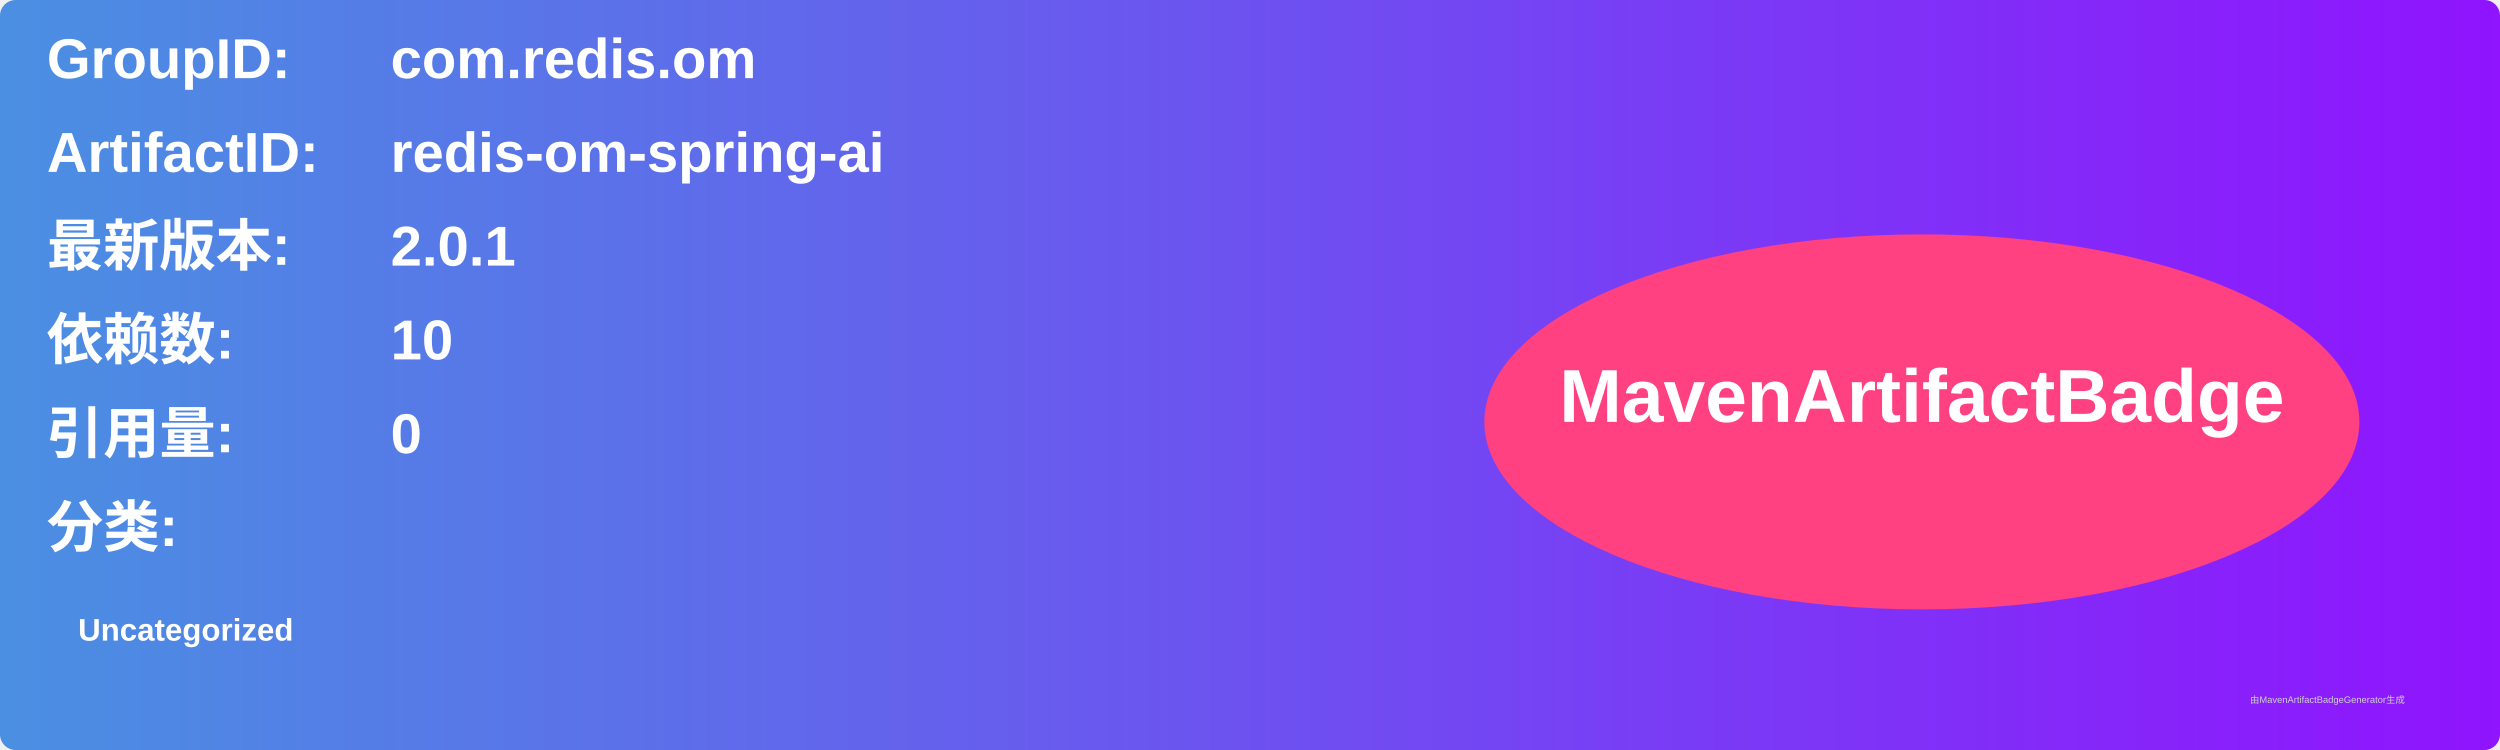
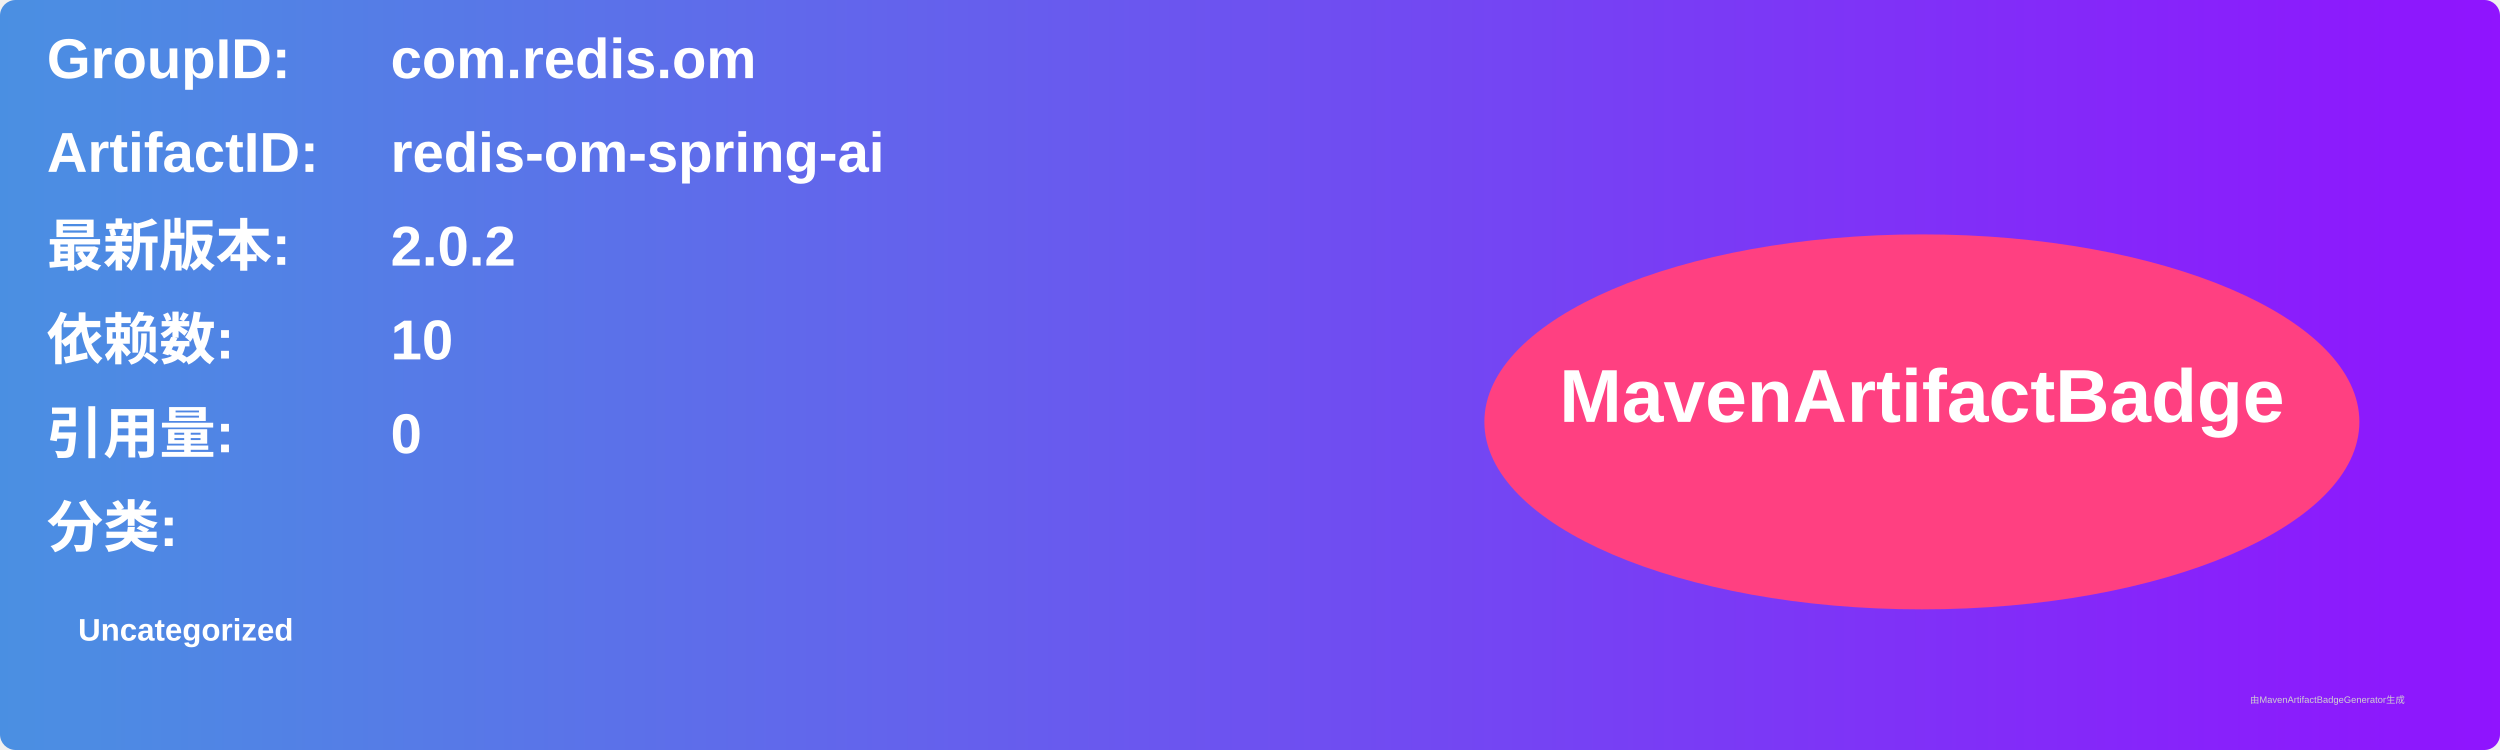
<svg xmlns="http://www.w3.org/2000/svg" width="800" height="240" viewBox="0 0 800 240">
  <linearGradient id="grad" x1="0%" y1="0%" x2="100%" y2="0%">
    <stop offset="0%" stop-color="#4a90e2" />
    <stop offset="100%" stop-color="#9013fe" />
  </linearGradient>
  <rect width="100%" height="100%" rx="5" ry="5" fill="url(#grad)" />
  <g transform="translate(15, 15)">
    <text x="0" y="10" font-family="Arial" font-size="18" fill="white" font-weight="bold" width="260">GroupID:</text>
    <text x="110" y="10" font-family="Arial" font-size="18" fill="white" font-weight="bold" width="460">com.redis.om</text>
    <text x="0" y="40" font-family="Arial" font-size="18" fill="white" font-weight="bold" width="260">ArtifactID:</text>
    <text x="110" y="40" font-family="Arial" font-size="18" fill="white" font-weight="bold" width="460">redis-om-spring-ai</text>
    <text x="0" y="70" font-family="Arial" font-size="18" fill="white" font-weight="bold">最新版本:</text>
    <text x="110" y="70" font-family="Arial" font-size="18" fill="white" font-weight="bold">
-       <tspan font-weight="bold">2.0.1</tspan>
+       <tspan font-weight="bold">2.0.2</tspan>
    </text>
    <text x="0" y="100" font-family="Arial" font-size="18" fill="white" font-weight="bold">依赖数: </text>
    <text x="110" y="100" font-family="Arial" font-size="18" fill="white">
      <tspan font-weight="bold">10</tspan>
    </text>
    <text x="0" y="130" font-family="Arial" font-size="18" fill="white" font-weight="bold">引用量: </text>
    <text x="110" y="130" font-family="Arial" font-size="18" fill="white">
      <tspan font-weight="bold">0</tspan>
    </text>
    <text x="0" y="160" font-family="Arial" font-size="18" fill="white" font-weight="bold">分类:</text>
    <text x="10" y="190" font-family="Arial" font-size="10" fill="white">
      <tspan font-weight="bold">Uncategorized</tspan>
    </text>
    <ellipse cx="600" cy="120" rx="140" ry="60" fill="#ff4081" />
    <text x="600" y="120" text-anchor="middle" font-family="Arial" font-size="24" fill="white" font-weight="bold">MavenArtifactBadge</text>
  </g>
  <text x="720" y="225" font-family="Arial" font-size="3" fill="#d0d0d0">由MavenArtifactBadgeGenerator生成</text>
</svg>
